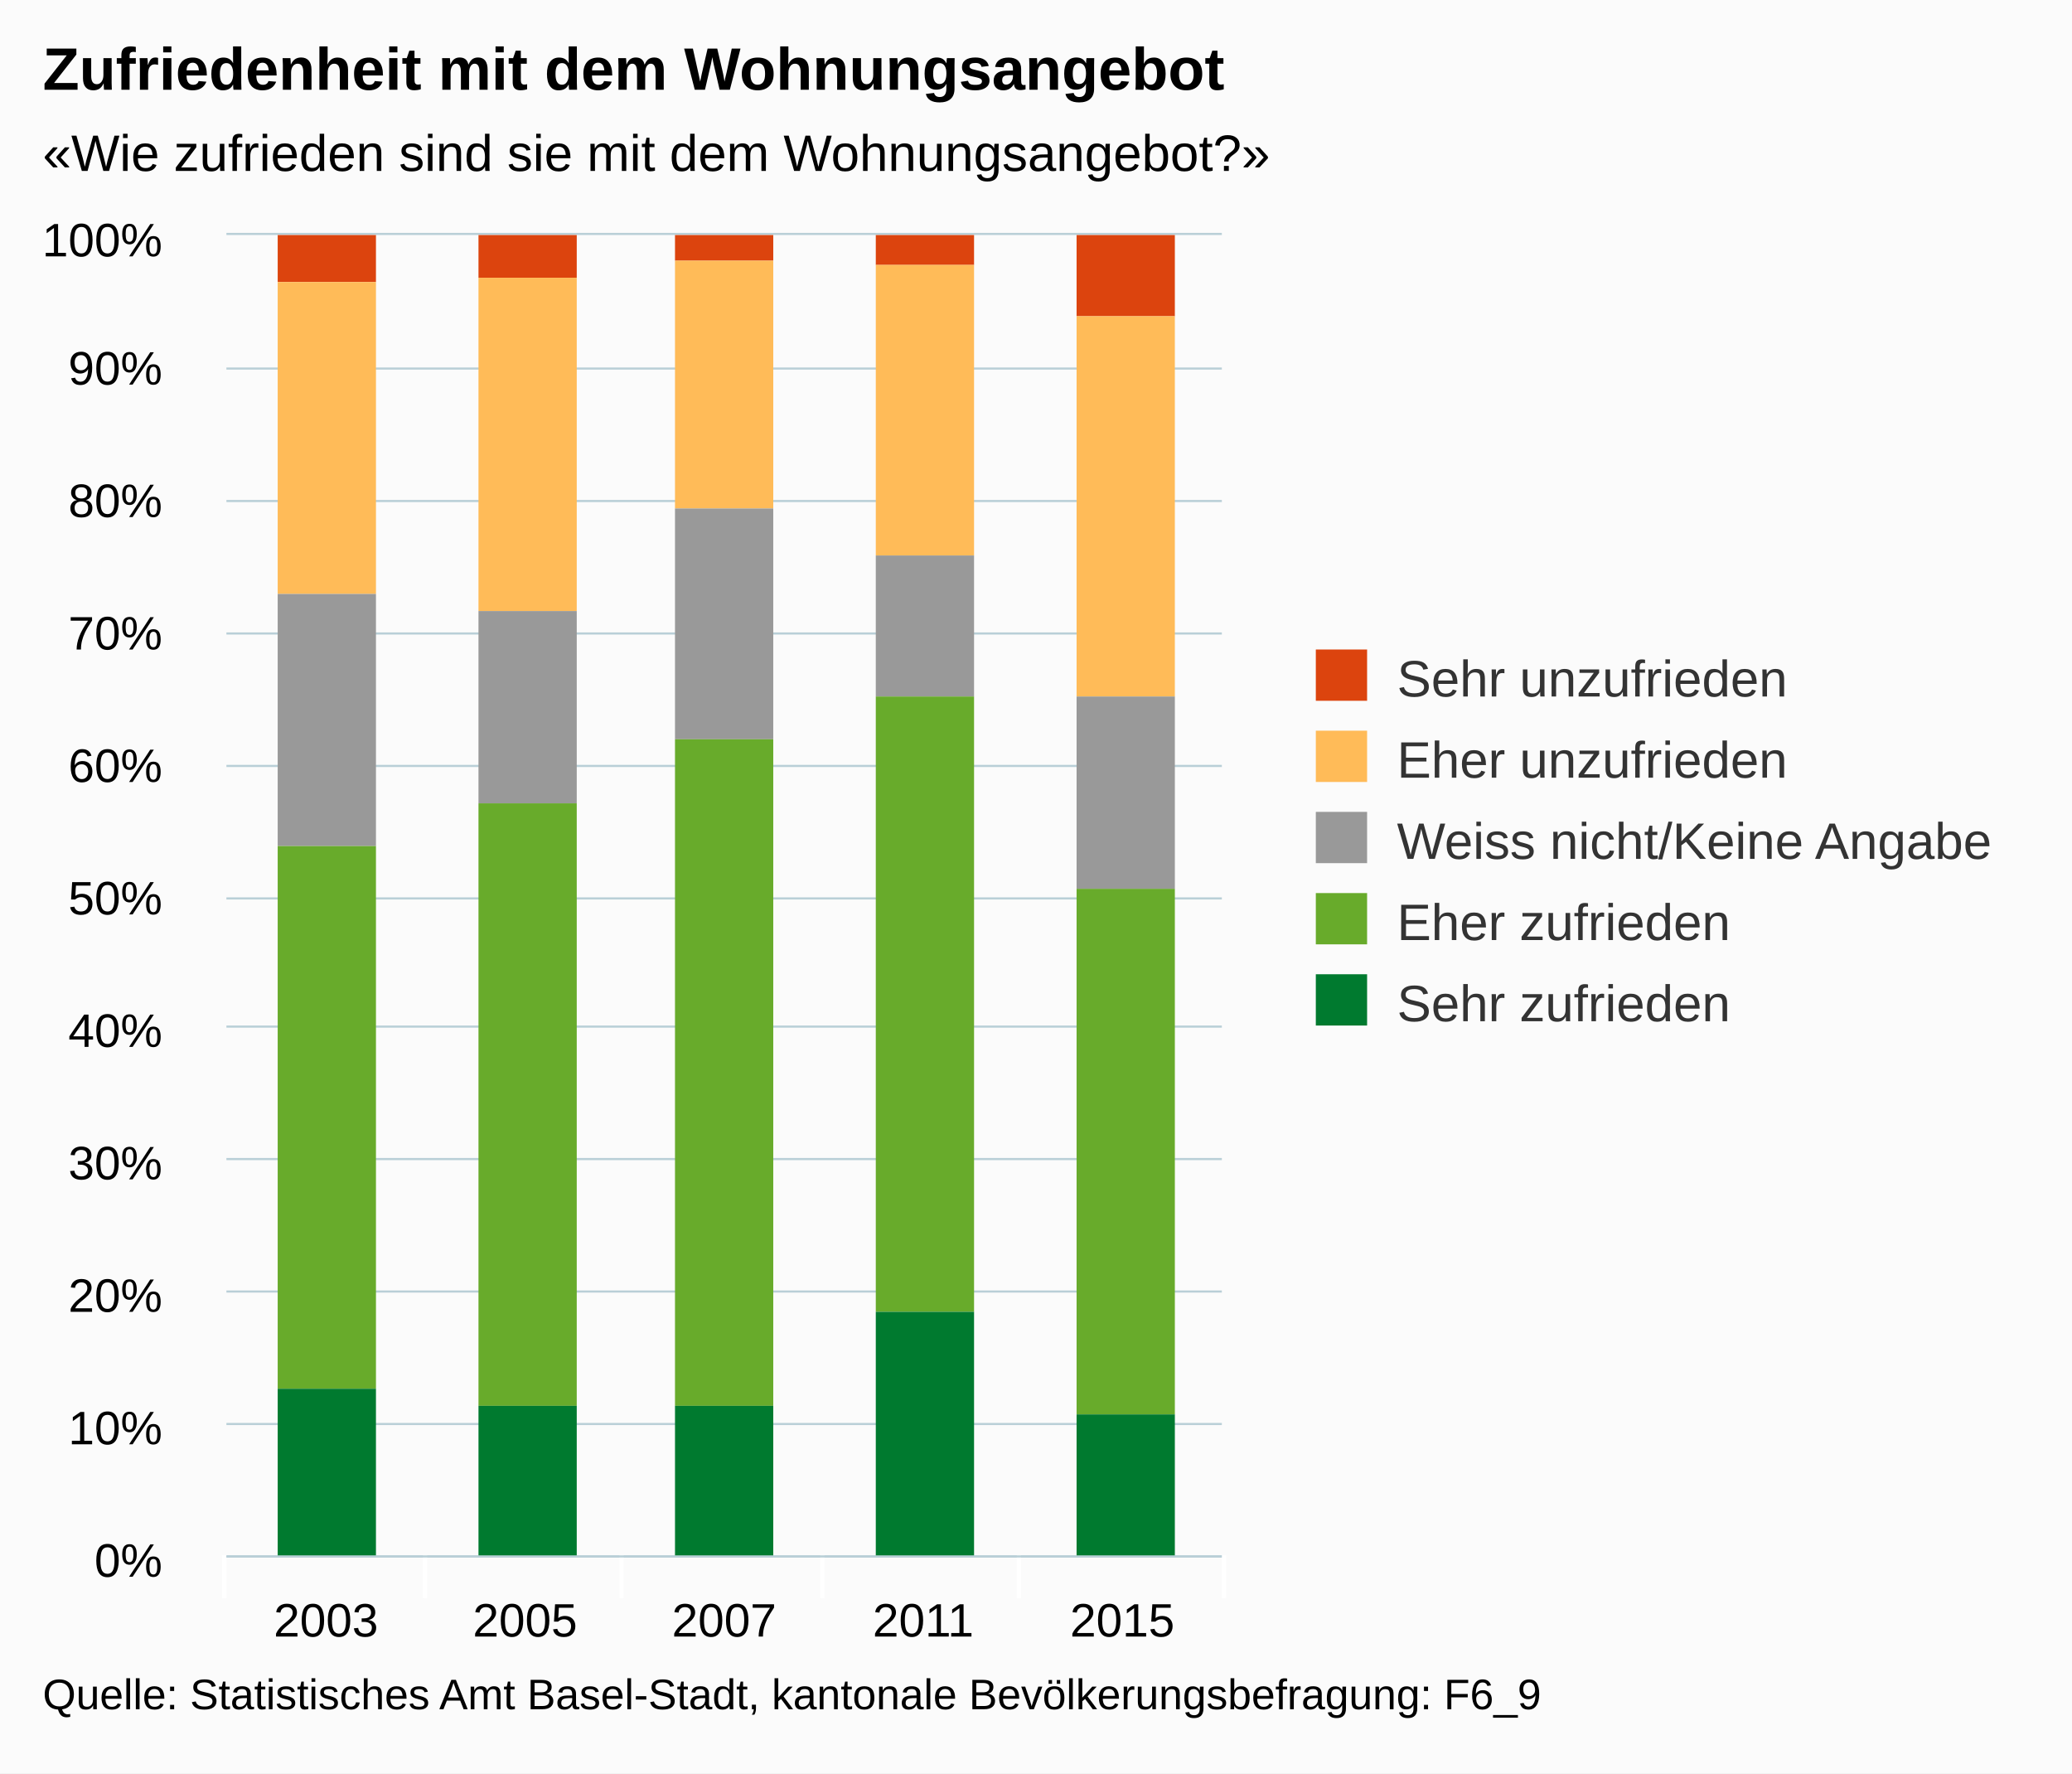
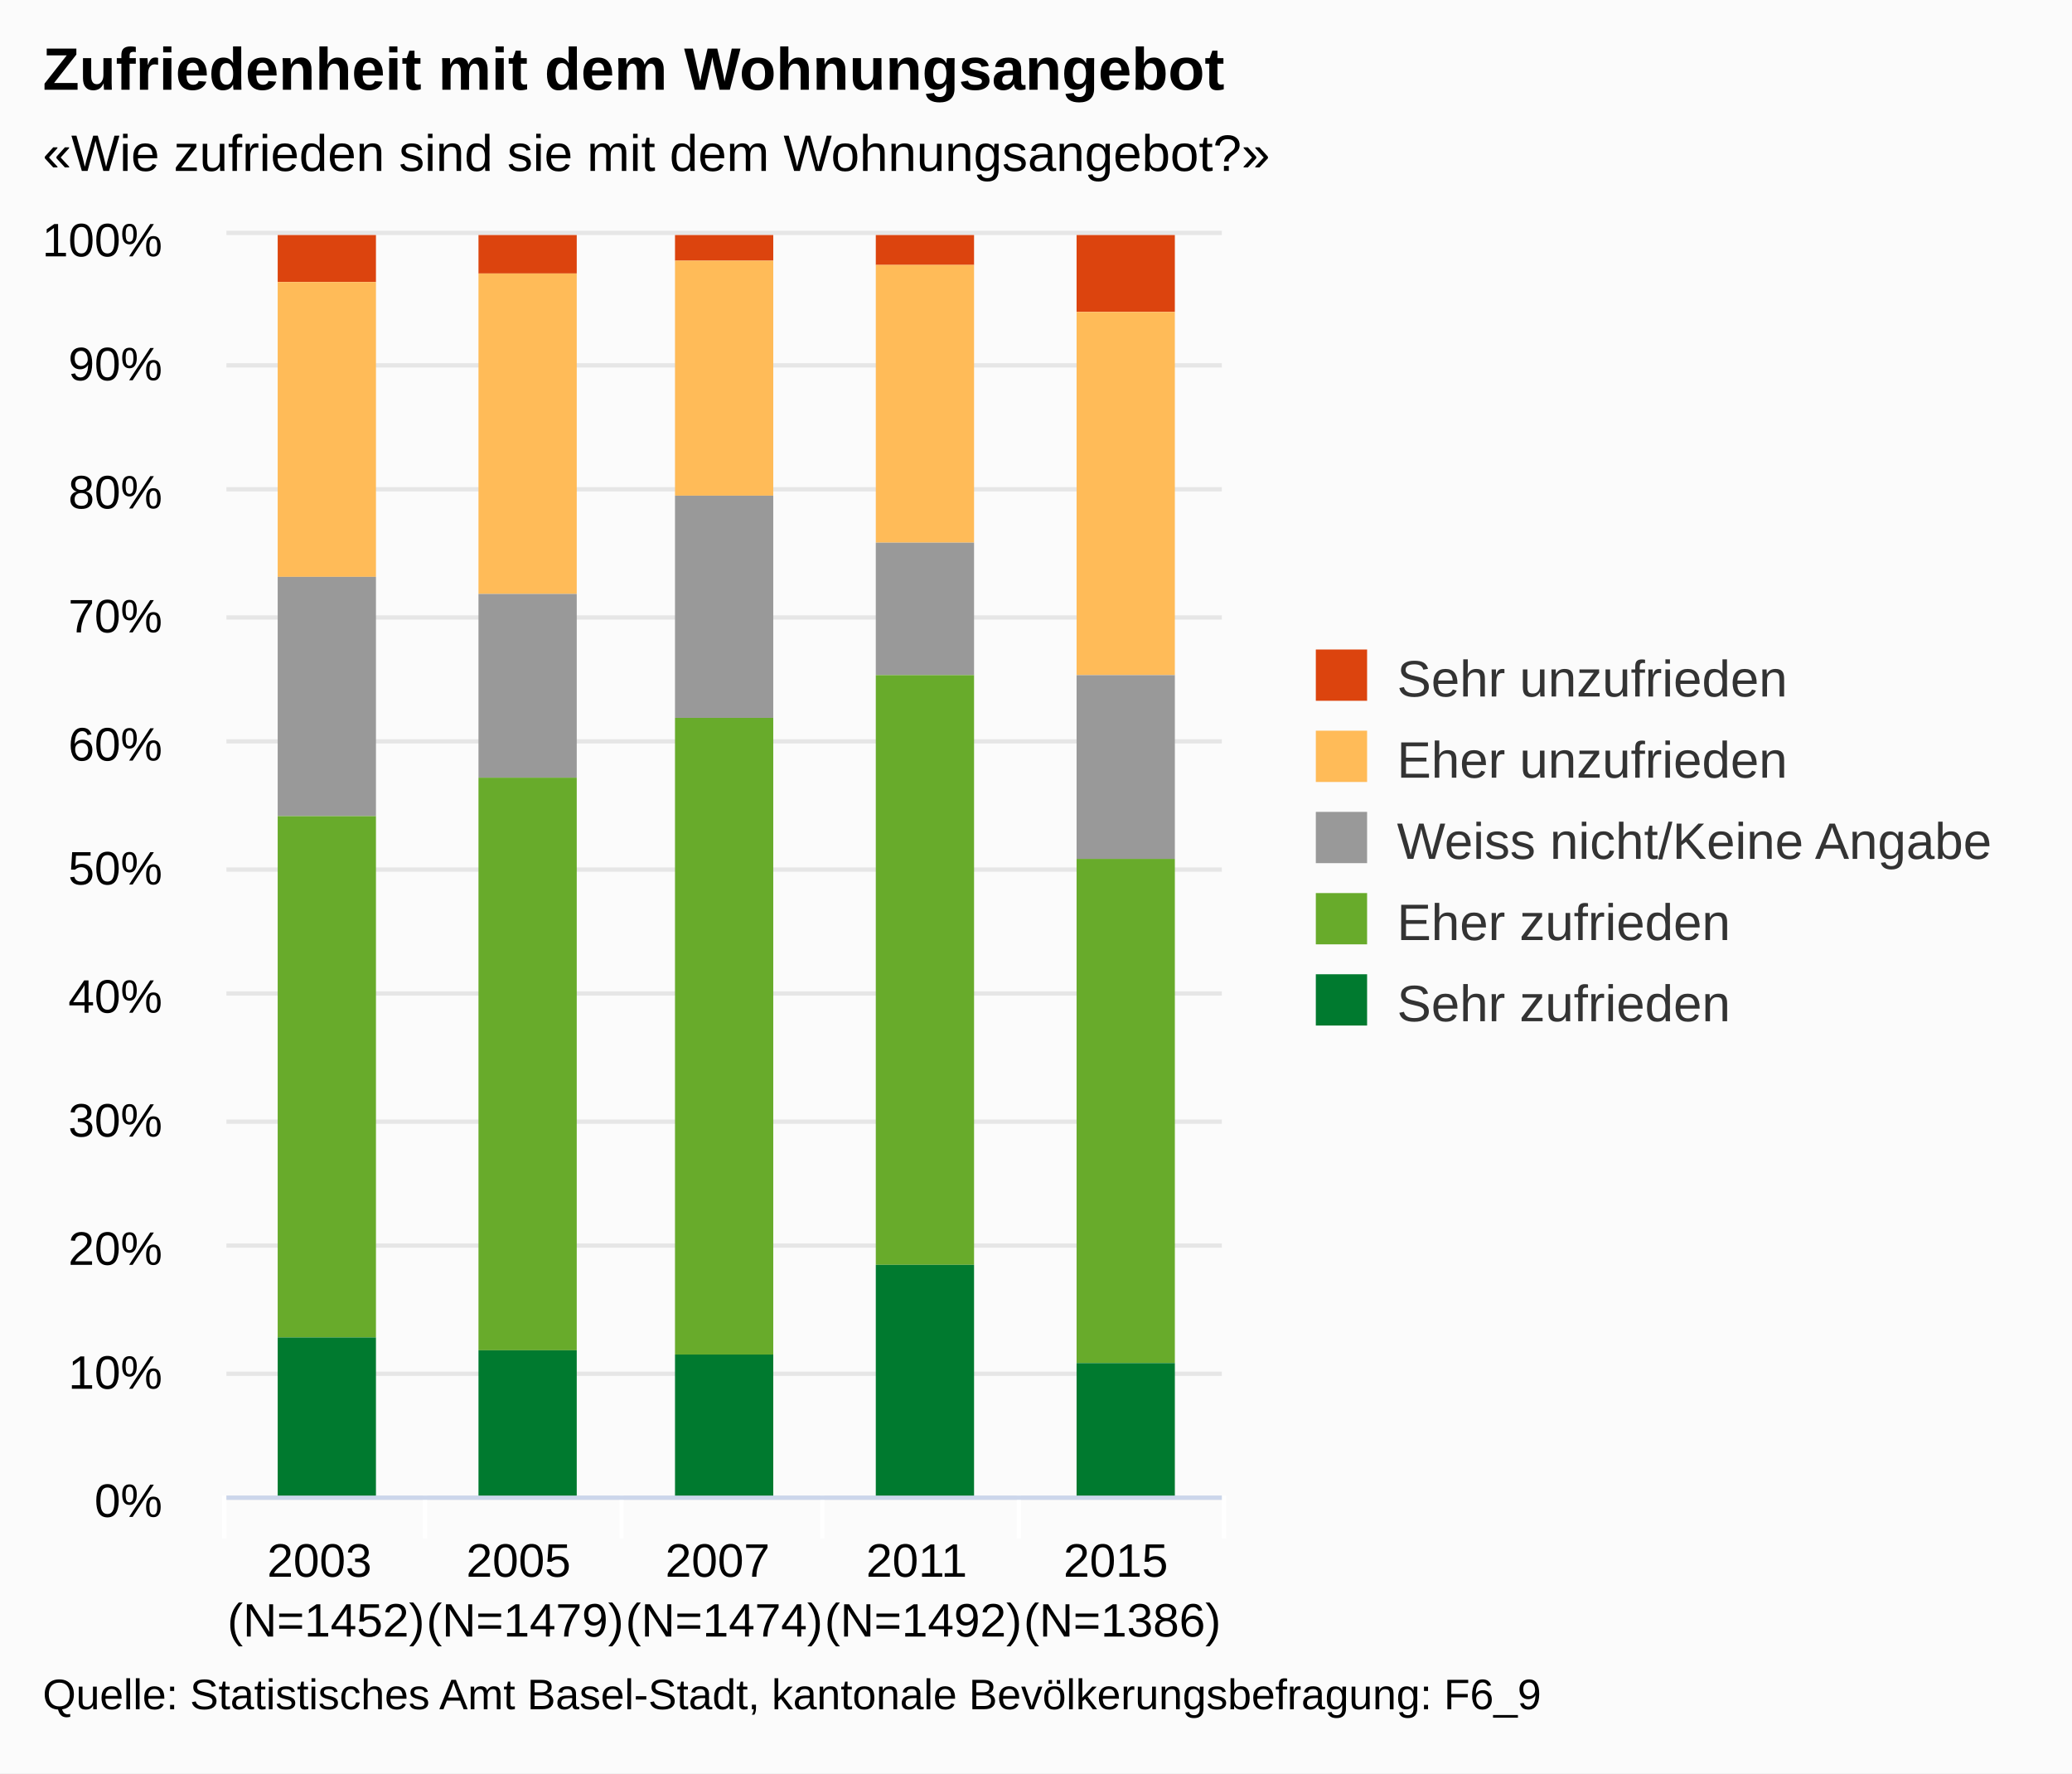
<svg xmlns="http://www.w3.org/2000/svg" version="1.1" class="highcharts-root" style="font-family:arial;font-size:12px;" viewBox="0 0 485 415">
  <defs>
    <clipPath>
-       <rect x="0" y="0" width="233" height="309" fill="none" />
+       <rect x="0" y="0" width="233" height="295" fill="none" />
    </clipPath>
    <clipPath id="a">
-       <rect x="0" y="0" width="233" height="309" fill="none" />
+       <rect x="0" y="0" width="233" height="295" fill="none" />
    </clipPath>
  </defs>
  <rect fill="#fbfbfb" class="highcharts-background" x="0" y="0" width="485" height="415" rx="0" ry="0" />
-   <rect fill="none" class="highcharts-plot-background" x="53" y="55" width="233" height="309" />
+   <rect fill="none" class="highcharts-plot-background" x="53" y="55" width="233" height="295" />
  <g class="highcharts-pane-group" />
  <g class="highcharts-grid highcharts-xaxis-grid ">
-     <path fill="none" class="highcharts-grid-line" d="M 99.5 55 L 99.5 364" opacity="1" />
-     <path fill="none" class="highcharts-grid-line" d="M 145.5 55 L 145.5 364" opacity="1" />
-     <path fill="none" class="highcharts-grid-line" d="M 192.5 55 L 192.5 364" opacity="1" />
-     <path fill="none" class="highcharts-grid-line" d="M 238.5 55 L 238.5 364" opacity="1" />
-     <path fill="none" class="highcharts-grid-line" d="M 285.5 55 L 285.5 364" opacity="1" />
-     <path fill="none" class="highcharts-grid-line" d="M 52.5 55 L 52.5 364" opacity="1" />
+     <path fill="none" class="highcharts-grid-line" d="M 99.5 55 L 99.5 350" opacity="1" />
+     <path fill="none" class="highcharts-grid-line" d="M 145.5 55 L 145.5 350" opacity="1" />
+     <path fill="none" class="highcharts-grid-line" d="M 192.5 55 L 192.5 350" opacity="1" />
+     <path fill="none" class="highcharts-grid-line" d="M 238.5 55 L 238.5 350" opacity="1" />
+     <path fill="none" class="highcharts-grid-line" d="M 285.5 55 L 285.5 350" opacity="1" />
+     <path fill="none" class="highcharts-grid-line" d="M 52.5 55 L 52.5 350" opacity="1" />
  </g>
  <g class="highcharts-grid highcharts-yaxis-grid ">
-     <path fill="none" stroke="#B9CFD7" stroke-width="0.5" class="highcharts-grid-line" d="M 53 364.25 L 286 364.25" opacity="1" />
-     <path fill="none" stroke="#B9CFD7" stroke-width="0.5" class="highcharts-grid-line" d="M 53 333.25 L 286 333.25" opacity="1" />
-     <path fill="none" stroke="#B9CFD7" stroke-width="0.5" class="highcharts-grid-line" d="M 53 302.25 L 286 302.25" opacity="1" />
-     <path fill="none" stroke="#B9CFD7" stroke-width="0.5" class="highcharts-grid-line" d="M 53 271.25 L 286 271.25" opacity="1" />
-     <path fill="none" stroke="#B9CFD7" stroke-width="0.5" class="highcharts-grid-line" d="M 53 240.25 L 286 240.25" opacity="1" />
-     <path fill="none" stroke="#B9CFD7" stroke-width="0.5" class="highcharts-grid-line" d="M 53 210.25 L 286 210.25" opacity="1" />
-     <path fill="none" stroke="#B9CFD7" stroke-width="0.5" class="highcharts-grid-line" d="M 53 179.25 L 286 179.25" opacity="1" />
-     <path fill="none" stroke="#B9CFD7" stroke-width="0.5" class="highcharts-grid-line" d="M 53 148.25 L 286 148.25" opacity="1" />
-     <path fill="none" stroke="#B9CFD7" stroke-width="0.5" class="highcharts-grid-line" d="M 53 117.25 L 286 117.25" opacity="1" />
-     <path fill="none" stroke="#B9CFD7" stroke-width="0.5" class="highcharts-grid-line" d="M 53 86.25 L 286 86.25" opacity="1" />
-     <path fill="none" stroke="#B9CFD7" stroke-width="0.5" class="highcharts-grid-line" d="M 53 54.75 L 286 54.75" opacity="1" />
+     <path fill="none" stroke="#e6e6e6" stroke-width="1" class="highcharts-grid-line" d="M 53 350.5 L 286 350.5" opacity="1" />
+     <path fill="none" stroke="#e6e6e6" stroke-width="1" class="highcharts-grid-line" d="M 53 321.5 L 286 321.5" opacity="1" />
+     <path fill="none" stroke="#e6e6e6" stroke-width="1" class="highcharts-grid-line" d="M 53 291.5 L 286 291.5" opacity="1" />
+     <path fill="none" stroke="#e6e6e6" stroke-width="1" class="highcharts-grid-line" d="M 53 262.5 L 286 262.5" opacity="1" />
+     <path fill="none" stroke="#e6e6e6" stroke-width="1" class="highcharts-grid-line" d="M 53 232.5 L 286 232.5" opacity="1" />
+     <path fill="none" stroke="#e6e6e6" stroke-width="1" class="highcharts-grid-line" d="M 53 203.5 L 286 203.5" opacity="1" />
+     <path fill="none" stroke="#e6e6e6" stroke-width="1" class="highcharts-grid-line" d="M 53 173.5 L 286 173.5" opacity="1" />
+     <path fill="none" stroke="#e6e6e6" stroke-width="1" class="highcharts-grid-line" d="M 53 144.5 L 286 144.5" opacity="1" />
+     <path fill="none" stroke="#e6e6e6" stroke-width="1" class="highcharts-grid-line" d="M 53 114.5 L 286 114.5" opacity="1" />
+     <path fill="none" stroke="#e6e6e6" stroke-width="1" class="highcharts-grid-line" d="M 53 85.5 L 286 85.5" opacity="1" />
+     <path fill="none" stroke="#e6e6e6" stroke-width="1" class="highcharts-grid-line" d="M 53 54.5 L 286 54.5" opacity="1" />
  </g>
-   <rect fill="none" class="highcharts-plot-border" x="53" y="55" width="233" height="309" />
+   <rect fill="none" class="highcharts-plot-border" x="53" y="55" width="233" height="295" />
  <g class="highcharts-axis highcharts-xaxis ">
-     <path fill="none" class="highcharts-tick" stroke="#FFFFFF" stroke-width="1" d="M 99.5 364 L 99.5 374" opacity="1" />
-     <path fill="none" class="highcharts-tick" stroke="#FFFFFF" stroke-width="1" d="M 145.5 364 L 145.5 374" opacity="1" />
-     <path fill="none" class="highcharts-tick" stroke="#FFFFFF" stroke-width="1" d="M 192.5 364 L 192.5 374" opacity="1" />
-     <path fill="none" class="highcharts-tick" stroke="#FFFFFF" stroke-width="1" d="M 238.5 364 L 238.5 374" opacity="1" />
-     <path fill="none" class="highcharts-tick" stroke="#FFFFFF" stroke-width="1" d="M 286.5 364 L 286.5 374" opacity="1" />
-     <path fill="none" class="highcharts-tick" stroke="#FFFFFF" stroke-width="1" d="M 52.5 364 L 52.5 374" opacity="1" />
-     <path fill="none" class="highcharts-axis-line" stroke="#B9CFD7" stroke-width="0.5" d="M 53 364.25 L 286 364.25" />
+     <path fill="none" class="highcharts-tick" stroke="#FFFFFF" stroke-width="1" d="M 99.5 350 L 99.5 360" opacity="1" />
+     <path fill="none" class="highcharts-tick" stroke="#FFFFFF" stroke-width="1" d="M 145.5 350 L 145.5 360" opacity="1" />
+     <path fill="none" class="highcharts-tick" stroke="#FFFFFF" stroke-width="1" d="M 192.5 350 L 192.5 360" opacity="1" />
+     <path fill="none" class="highcharts-tick" stroke="#FFFFFF" stroke-width="1" d="M 238.5 350 L 238.5 360" opacity="1" />
+     <path fill="none" class="highcharts-tick" stroke="#FFFFFF" stroke-width="1" d="M 286.5 350 L 286.5 360" opacity="1" />
+     <path fill="none" class="highcharts-tick" stroke="#FFFFFF" stroke-width="1" d="M 52.5 350 L 52.5 360" opacity="1" />
+     <path fill="none" class="highcharts-axis-line" stroke="#ccd6eb" stroke-width="1" d="M 53 350.5 L 286 350.5" />
  </g>
  <g class="highcharts-axis highcharts-yaxis ">
-     <path fill="none" class="highcharts-axis-line" d="M 53 55 L 53 364" />
+     <path fill="none" class="highcharts-axis-line" d="M 53 55 L 53 350" />
  </g>
  <g class="highcharts-series-group">
    <g class="highcharts-series highcharts-series-0 highcharts-column-series highcharts-color-undefined " transform="translate(53,55) scale(1 1)" clip-path="url(#a)">
      <rect x="12" y="0" width="23" height="11" fill="#dc440e" class="highcharts-point" />
-       <rect x="59" y="0" width="23" height="10" fill="#dc440e" class="highcharts-point" />
+       <rect x="59" y="0" width="23" height="9" fill="#dc440e" class="highcharts-point" />
      <rect x="105" y="0" width="23" height="6" fill="#dc440e" class="highcharts-point" />
      <rect x="152" y="0" width="23" height="7" fill="#dc440e" class="highcharts-point" />
-       <rect x="199" y="0" width="23" height="19" fill="#dc440e" class="highcharts-point" />
+       <rect x="199" y="0" width="23" height="18" fill="#dc440e" class="highcharts-point" />
    </g>
    <g class="highcharts-markers highcharts-series-0 highcharts-column-series highcharts-color-undefined " transform="translate(53,55) scale(1 1)" clip-path="none" />
    <g class="highcharts-series highcharts-series-1 highcharts-column-series highcharts-color-undefined " transform="translate(53,55) scale(1 1)" clip-path="url(#a)">
-       <rect x="12" y="11" width="23" height="73" fill="#ffbb58" class="highcharts-point" />
-       <rect x="59" y="10" width="23" height="78" fill="#ffbb58" class="highcharts-point" />
-       <rect x="105" y="6" width="23" height="58" fill="#ffbb58" class="highcharts-point" />
-       <rect x="152" y="7" width="23" height="68" fill="#ffbb58" class="highcharts-point" />
-       <rect x="199" y="19" width="23" height="89" fill="#ffbb58" class="highcharts-point" />
+       <rect x="12" y="11" width="23" height="69" fill="#ffbb58" class="highcharts-point" />
+       <rect x="59" y="9" width="23" height="75" fill="#ffbb58" class="highcharts-point" />
+       <rect x="105" y="6" width="23" height="55" fill="#ffbb58" class="highcharts-point" />
+       <rect x="152" y="7" width="23" height="65" fill="#ffbb58" class="highcharts-point" />
+       <rect x="199" y="18" width="23" height="85" fill="#ffbb58" class="highcharts-point" />
    </g>
    <g class="highcharts-markers highcharts-series-1 highcharts-column-series highcharts-color-undefined " transform="translate(53,55) scale(1 1)" clip-path="none" />
    <g class="highcharts-series highcharts-series-2 highcharts-column-series highcharts-color-undefined " transform="translate(53,55) scale(1 1)" clip-path="url(#a)">
-       <rect x="12" y="84" width="23" height="59" fill="#999999" class="highcharts-point" />
-       <rect x="59" y="88" width="23" height="45" fill="#999999" class="highcharts-point" />
-       <rect x="105" y="64" width="23" height="54" fill="#999999" class="highcharts-point" />
-       <rect x="152" y="75" width="23" height="33" fill="#999999" class="highcharts-point" />
-       <rect x="199" y="108" width="23" height="45" fill="#999999" class="highcharts-point" />
+       <rect x="12" y="80" width="23" height="56" fill="#999999" class="highcharts-point" />
+       <rect x="59" y="84" width="23" height="43" fill="#999999" class="highcharts-point" />
+       <rect x="105" y="61" width="23" height="52" fill="#999999" class="highcharts-point" />
+       <rect x="152" y="72" width="23" height="31" fill="#999999" class="highcharts-point" />
+       <rect x="199" y="103" width="23" height="43" fill="#999999" class="highcharts-point" />
    </g>
    <g class="highcharts-markers highcharts-series-2 highcharts-column-series highcharts-color-undefined " transform="translate(53,55) scale(1 1)" clip-path="none" />
    <g class="highcharts-series highcharts-series-3 highcharts-column-series highcharts-color-undefined " transform="translate(53,55) scale(1 1)" clip-path="url(#a)">
-       <rect x="12" y="143" width="23" height="127" fill="#68ab2b" class="highcharts-point" />
-       <rect x="59" y="133" width="23" height="141" fill="#68ab2b" class="highcharts-point" />
-       <rect x="105" y="118" width="23" height="156" fill="#68ab2b" class="highcharts-point" />
-       <rect x="152" y="108" width="23" height="144" fill="#68ab2b" class="highcharts-point" />
-       <rect x="199" y="153" width="23" height="123" fill="#68ab2b" class="highcharts-point" />
+       <rect x="12" y="136" width="23" height="122" fill="#68ab2b" class="highcharts-point" />
+       <rect x="59" y="127" width="23" height="134" fill="#68ab2b" class="highcharts-point" />
+       <rect x="105" y="113" width="23" height="149" fill="#68ab2b" class="highcharts-point" />
+       <rect x="152" y="103" width="23" height="138" fill="#68ab2b" class="highcharts-point" />
+       <rect x="199" y="146" width="23" height="118" fill="#68ab2b" class="highcharts-point" />
    </g>
    <g class="highcharts-markers highcharts-series-3 highcharts-column-series highcharts-color-undefined " transform="translate(53,55) scale(1 1)" clip-path="none" />
    <g class="highcharts-series highcharts-series-4 highcharts-column-series highcharts-color-undefined " transform="translate(53,55) scale(1 1)" clip-path="url(#a)">
-       <rect x="12" y="270" width="23" height="40" fill="#007a2f" class="highcharts-point" />
-       <rect x="59" y="274" width="23" height="36" fill="#007a2f" class="highcharts-point" />
-       <rect x="105" y="274" width="23" height="36" fill="#007a2f" class="highcharts-point" />
-       <rect x="152" y="252" width="23" height="58" fill="#007a2f" class="highcharts-point" />
-       <rect x="199" y="276" width="23" height="34" fill="#007a2f" class="highcharts-point" />
+       <rect x="12" y="258" width="23" height="38" fill="#007a2f" class="highcharts-point" />
+       <rect x="59" y="261" width="23" height="35" fill="#007a2f" class="highcharts-point" />
+       <rect x="105" y="262" width="23" height="34" fill="#007a2f" class="highcharts-point" />
+       <rect x="152" y="241" width="23" height="55" fill="#007a2f" class="highcharts-point" />
+       <rect x="199" y="264" width="23" height="32" fill="#007a2f" class="highcharts-point" />
    </g>
    <g class="highcharts-markers highcharts-series-4 highcharts-column-series highcharts-color-undefined " transform="translate(53,55) scale(1 1)" clip-path="none" />
  </g>
  <text x="10" text-anchor="start" class="highcharts-title" style="color:#000000;font-size:14px;font-weight:bold;fill:#000000;" y="21">
    <tspan>Zufriedenheit mit dem Wohnungsangebot</tspan>
  </text>
  <text x="10" text-anchor="start" class="highcharts-subtitle" style="color:#000000;font-size:12px;fill:#000000;" y="40">
    <tspan>«Wie zufrieden sind sie mit dem Wohnungsangebot?»</tspan>
  </text>
  <g class="highcharts-legend" transform="translate(298,145)">
    <rect fill="none" class="highcharts-legend-box" rx="0" ry="0" x="0" y="0" width="176" height="106" visibility="visible" />
    <g>
      <g>
        <g class="highcharts-legend-item highcharts-column-series highcharts-color-undefined highcharts-series-0" transform="translate(8,3)">
          <text x="21" style="color:#333333;font-size:12px;font-weight:normal;cursor:pointer;fill:#333333;" text-anchor="start" y="15">
            <tspan>Sehr unzufrieden</tspan>
          </text>
          <rect x="2" y="4" width="12" height="12" fill="#dc440e" class="highcharts-point" />
        </g>
        <g class="highcharts-legend-item highcharts-column-series highcharts-color-undefined highcharts-series-1" transform="translate(8,22)">
          <text x="21" y="15" style="color:#333333;font-size:12px;font-weight:normal;cursor:pointer;fill:#333333;" text-anchor="start">
            <tspan>Eher unzufrieden</tspan>
          </text>
          <rect x="2" y="4" width="12" height="12" fill="#ffbb58" class="highcharts-point" />
        </g>
        <g class="highcharts-legend-item highcharts-column-series highcharts-color-undefined highcharts-series-2" transform="translate(8,41)">
          <text x="21" y="15" style="color:#333333;font-size:12px;font-weight:normal;cursor:pointer;fill:#333333;" text-anchor="start">
            <tspan>Weiss nicht/Keine Angabe</tspan>
          </text>
          <rect x="2" y="4" width="12" height="12" fill="#999999" class="highcharts-point" />
        </g>
        <g class="highcharts-legend-item highcharts-column-series highcharts-color-undefined highcharts-series-3" transform="translate(8,60)">
          <text x="21" y="15" style="color:#333333;font-size:12px;font-weight:normal;cursor:pointer;fill:#333333;" text-anchor="start">
            <tspan>Eher zufrieden</tspan>
          </text>
          <rect x="2" y="4" width="12" height="12" fill="#68ab2b" class="highcharts-point" />
        </g>
        <g class="highcharts-legend-item highcharts-column-series highcharts-color-undefined highcharts-series-4" transform="translate(8,79)">
          <text x="21" y="15" style="color:#333333;font-size:12px;font-weight:normal;cursor:pointer;fill:#333333;" text-anchor="start">
            <tspan>Sehr zufrieden</tspan>
          </text>
          <rect x="2" y="4" width="12" height="12" fill="#007a2f" class="highcharts-point" />
        </g>
      </g>
    </g>
  </g>
  <g class="highcharts-axis-labels highcharts-xaxis-labels ">
-     <text x="76.3" style="color:#000000;cursor:default;font-size:11px;fill:#000000;" text-anchor="middle" transform="translate(0,0)" y="383" opacity="1">
+     <text x="76.3" style="color:#000000;cursor:default;font-size:11px;fill:#000000;" text-anchor="middle" transform="translate(0,0)" y="369" opacity="1">
      <tspan>2003</tspan>
+       <tspan x="76.3" dy="14">(N=1452)</tspan>
    </text>
-     <text x="122.9" style="color:#000000;cursor:default;font-size:11px;fill:#000000;" text-anchor="middle" transform="translate(0,0)" y="383" opacity="1">
+     <text x="122.9" style="color:#000000;cursor:default;font-size:11px;fill:#000000;" text-anchor="middle" transform="translate(0,0)" y="369" opacity="1">
      <tspan>2005</tspan>
+       <tspan x="122.9" dy="14">(N=1479)</tspan>
    </text>
-     <text x="169.5" style="color:#000000;cursor:default;font-size:11px;fill:#000000;" text-anchor="middle" transform="translate(0,0)" y="383" opacity="1">
+     <text x="169.5" style="color:#000000;cursor:default;font-size:11px;fill:#000000;" text-anchor="middle" transform="translate(0,0)" y="369" opacity="1">
      <tspan>2007</tspan>
+       <tspan x="169.5" dy="14">(N=1474)</tspan>
    </text>
-     <text x="216.1" style="color:#000000;cursor:default;font-size:11px;fill:#000000;" text-anchor="middle" transform="translate(0,0)" y="383" opacity="1">
+     <text x="216.1" style="color:#000000;cursor:default;font-size:11px;fill:#000000;" text-anchor="middle" transform="translate(0,0)" y="369" opacity="1">
      <tspan>2011</tspan>
+       <tspan x="216.1" dy="14">(N=1492)</tspan>
    </text>
-     <text x="262.7" style="color:#000000;cursor:default;font-size:11px;fill:#000000;" text-anchor="middle" transform="translate(0,0)" y="383" opacity="1">
+     <text x="262.7" style="color:#000000;cursor:default;font-size:11px;fill:#000000;" text-anchor="middle" transform="translate(0,0)" y="369" opacity="1">
      <tspan>2015</tspan>
+       <tspan x="262.7" dy="14">(N=1386)</tspan>
    </text>
  </g>
  <g class="highcharts-axis-labels highcharts-yaxis-labels ">
-     <text x="38" style="color:#000000;cursor:default;font-size:11px;fill:#000000;" text-anchor="end" transform="translate(0,0)" y="369" opacity="1">
+     <text x="38" style="color:#000000;cursor:default;font-size:11px;fill:#000000;" text-anchor="end" transform="translate(0,0)" y="355" opacity="1">
      <tspan>0%</tspan>
    </text>
-     <text x="38" style="color:#000000;cursor:default;font-size:11px;fill:#000000;" text-anchor="end" transform="translate(0,0)" y="338" opacity="1">
+     <text x="38" style="color:#000000;cursor:default;font-size:11px;fill:#000000;" text-anchor="end" transform="translate(0,0)" y="325" opacity="1">
      <tspan>10%</tspan>
    </text>
-     <text x="38" style="color:#000000;cursor:default;font-size:11px;fill:#000000;" text-anchor="end" transform="translate(0,0)" y="307" opacity="1">
+     <text x="38" style="color:#000000;cursor:default;font-size:11px;fill:#000000;" text-anchor="end" transform="translate(0,0)" y="296" opacity="1">
      <tspan>20%</tspan>
    </text>
-     <text x="38" style="color:#000000;cursor:default;font-size:11px;fill:#000000;" text-anchor="end" transform="translate(0,0)" y="276" opacity="1">
+     <text x="38" style="color:#000000;cursor:default;font-size:11px;fill:#000000;" text-anchor="end" transform="translate(0,0)" y="266" opacity="1">
      <tspan>30%</tspan>
    </text>
-     <text x="38" style="color:#000000;cursor:default;font-size:11px;fill:#000000;" text-anchor="end" transform="translate(0,0)" y="245" opacity="1">
+     <text x="38" style="color:#000000;cursor:default;font-size:11px;fill:#000000;" text-anchor="end" transform="translate(0,0)" y="237" opacity="1">
      <tspan>40%</tspan>
    </text>
-     <text x="38" style="color:#000000;cursor:default;font-size:11px;fill:#000000;" text-anchor="end" transform="translate(0,0)" y="214" opacity="1">
+     <text x="38" style="color:#000000;cursor:default;font-size:11px;fill:#000000;" text-anchor="end" transform="translate(0,0)" y="207" opacity="1">
      <tspan>50%</tspan>
    </text>
-     <text x="38" style="color:#000000;cursor:default;font-size:11px;fill:#000000;" text-anchor="end" transform="translate(0,0)" y="183" opacity="1">
+     <text x="38" style="color:#000000;cursor:default;font-size:11px;fill:#000000;" text-anchor="end" transform="translate(0,0)" y="178" opacity="1">
      <tspan>60%</tspan>
    </text>
-     <text x="38" style="color:#000000;cursor:default;font-size:11px;fill:#000000;" text-anchor="end" transform="translate(0,0)" y="152" opacity="1">
+     <text x="38" style="color:#000000;cursor:default;font-size:11px;fill:#000000;" text-anchor="end" transform="translate(0,0)" y="148" opacity="1">
      <tspan>70%</tspan>
    </text>
-     <text x="38" style="color:#000000;cursor:default;font-size:11px;fill:#000000;" text-anchor="end" transform="translate(0,0)" y="121" opacity="1">
+     <text x="38" style="color:#000000;cursor:default;font-size:11px;fill:#000000;" text-anchor="end" transform="translate(0,0)" y="119" opacity="1">
      <tspan>80%</tspan>
    </text>
-     <text x="38" style="color:#000000;cursor:default;font-size:11px;fill:#000000;" text-anchor="end" transform="translate(0,0)" y="90" opacity="1">
+     <text x="38" style="color:#000000;cursor:default;font-size:11px;fill:#000000;" text-anchor="end" transform="translate(0,0)" y="89" opacity="1">
      <tspan>90%</tspan>
    </text>
    <text x="38" style="color:#000000;cursor:default;font-size:11px;fill:#000000;" text-anchor="end" transform="translate(0,0)" y="60" opacity="1">
      <tspan>100%</tspan>
    </text>
  </g>
  <text x="10" class="highcharts-credits" text-anchor="start" style="cursor:default;color:#000000;font-size:10px;fill:#000000;" y="400">
    <tspan>Quelle: Statistisches Amt Basel-Stadt, kantonale Bevölkerungsbefragung: F6_9</tspan>
  </text>
</svg>
